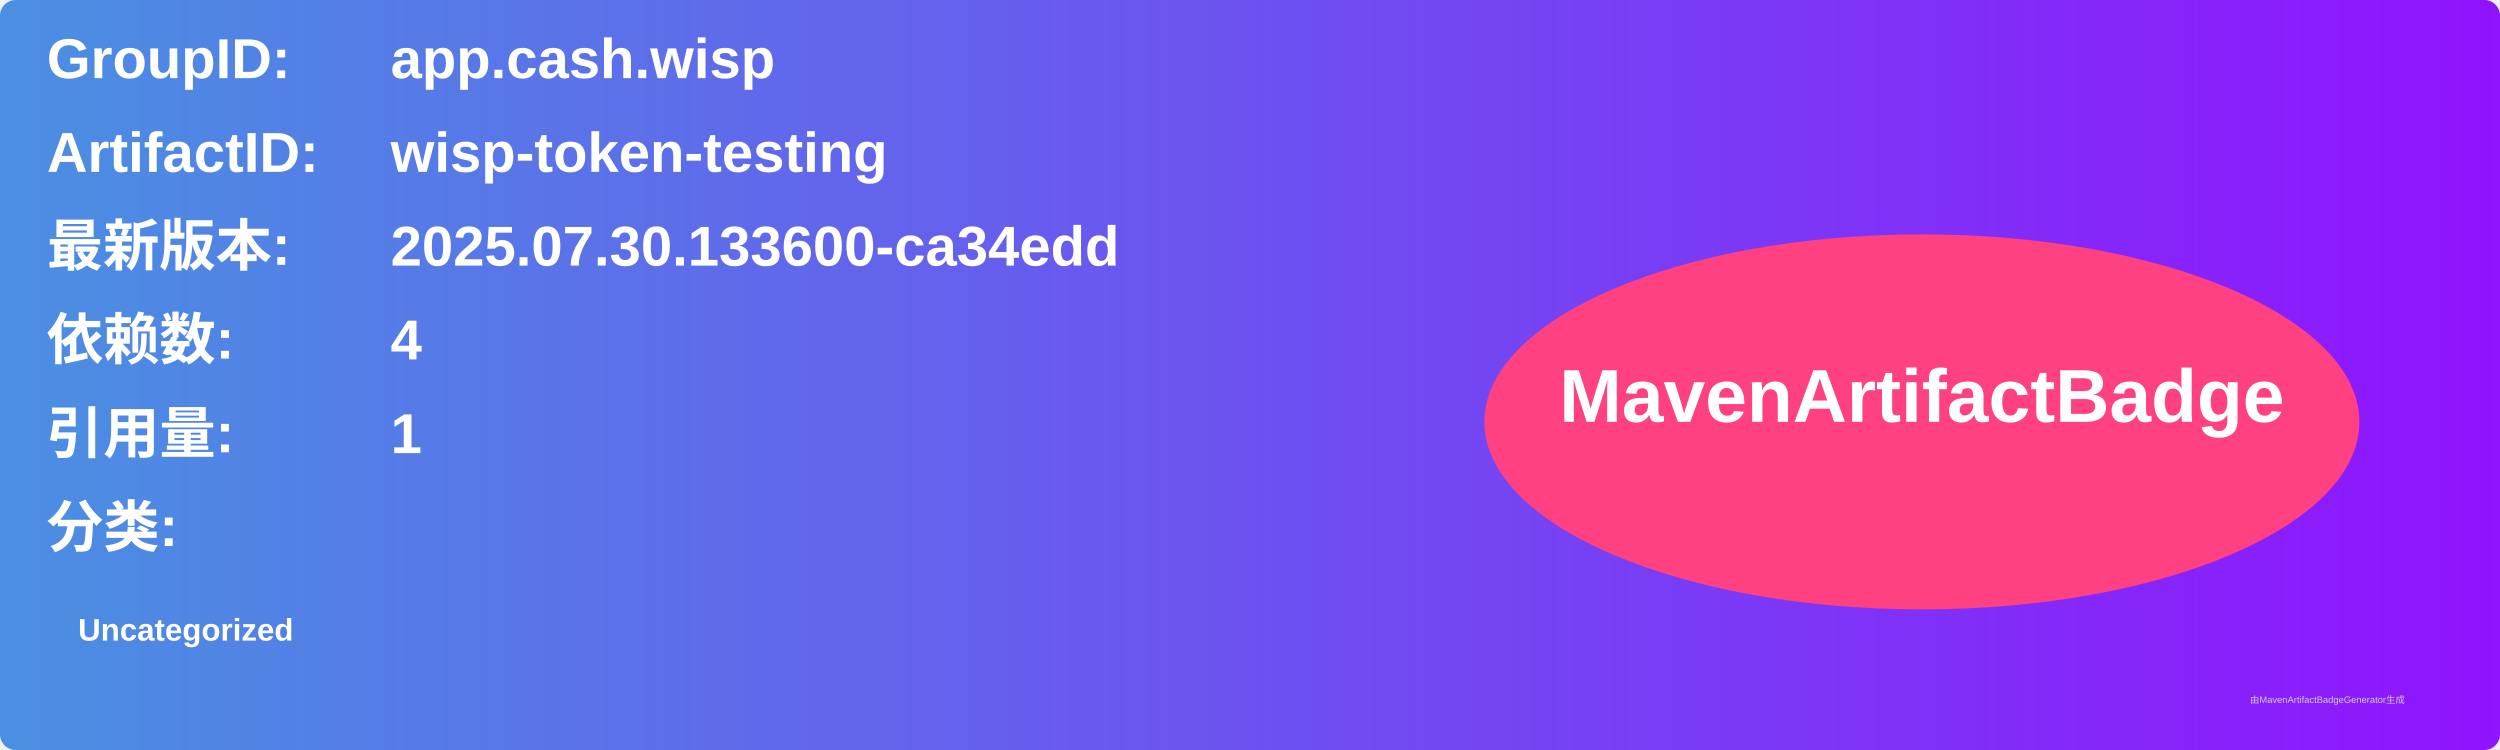
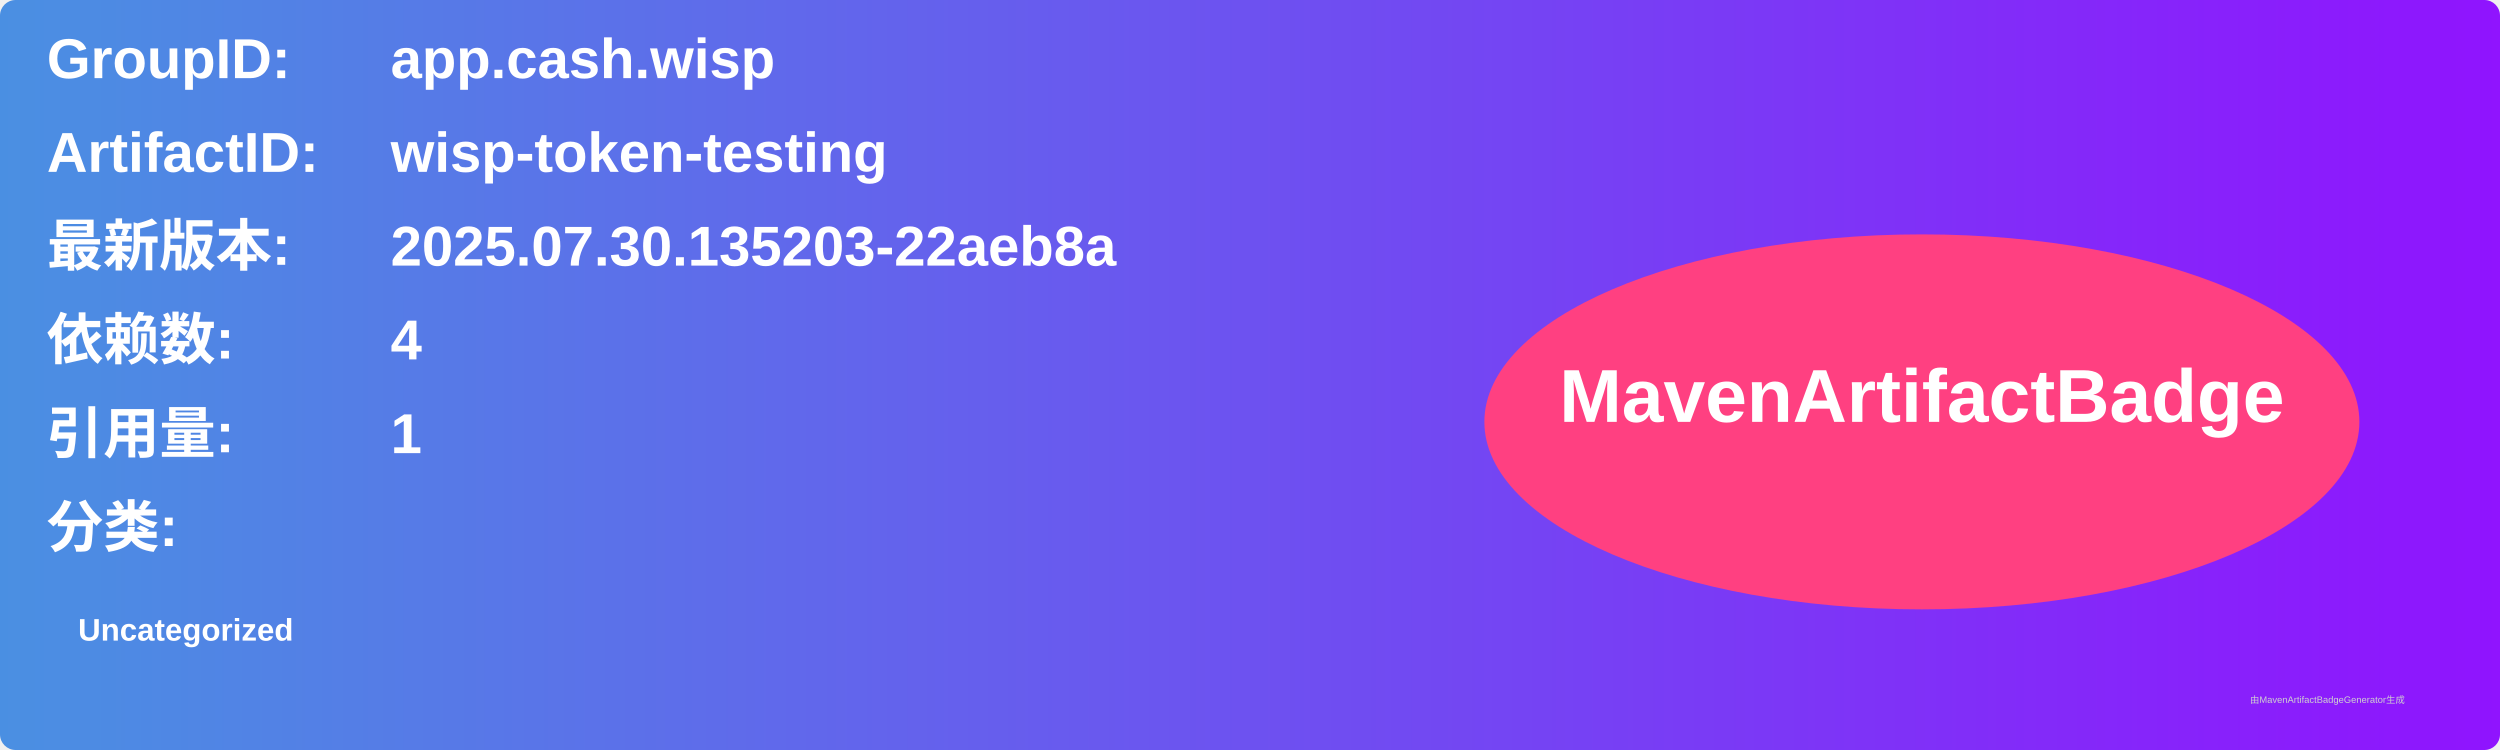
<svg xmlns="http://www.w3.org/2000/svg" width="800" height="240" viewBox="0 0 800 240">
  <linearGradient id="grad" x1="0%" y1="0%" x2="100%" y2="0%">
    <stop offset="0%" stop-color="#4a90e2" />
    <stop offset="100%" stop-color="#9013fe" />
  </linearGradient>
  <rect width="100%" height="100%" rx="5" ry="5" fill="url(#grad)" />
  <g transform="translate(15, 15)">
    <text x="0" y="10" font-family="Arial" font-size="18" fill="white" font-weight="bold" width="260">GroupID:</text>
    <text x="110" y="10" font-family="Arial" font-size="18" fill="white" font-weight="bold" width="460">app.cash.wisp</text>
    <text x="0" y="40" font-family="Arial" font-size="18" fill="white" font-weight="bold" width="260">ArtifactID:</text>
    <text x="110" y="40" font-family="Arial" font-size="18" fill="white" font-weight="bold" width="460">wisp-token-testing</text>
    <text x="0" y="70" font-family="Arial" font-size="18" fill="white" font-weight="bold">最新版本:</text>
    <text x="110" y="70" font-family="Arial" font-size="18" fill="white" font-weight="bold">
-       <tspan font-weight="bold">2025.07.30.133600-ca34edd</tspan>
+       <tspan font-weight="bold">2025.07.30.135203-22aeb8a</tspan>
    </text>
    <text x="0" y="100" font-family="Arial" font-size="18" fill="white" font-weight="bold">依赖数: </text>
    <text x="110" y="100" font-family="Arial" font-size="18" fill="white">
      <tspan font-weight="bold">4</tspan>
    </text>
    <text x="0" y="130" font-family="Arial" font-size="18" fill="white" font-weight="bold">引用量: </text>
    <text x="110" y="130" font-family="Arial" font-size="18" fill="white">
      <tspan font-weight="bold">1</tspan>
    </text>
    <text x="0" y="160" font-family="Arial" font-size="18" fill="white" font-weight="bold">分类:</text>
    <text x="10" y="190" font-family="Arial" font-size="10" fill="white">
      <tspan font-weight="bold">Uncategorized</tspan>
    </text>
    <ellipse cx="600" cy="120" rx="140" ry="60" fill="#ff4081" />
    <text x="600" y="120" text-anchor="middle" font-family="Arial" font-size="24" fill="white" font-weight="bold">MavenArtifactBadge</text>
  </g>
  <text x="720" y="225" font-family="Arial" font-size="3" fill="#d0d0d0">由MavenArtifactBadgeGenerator生成</text>
</svg>
